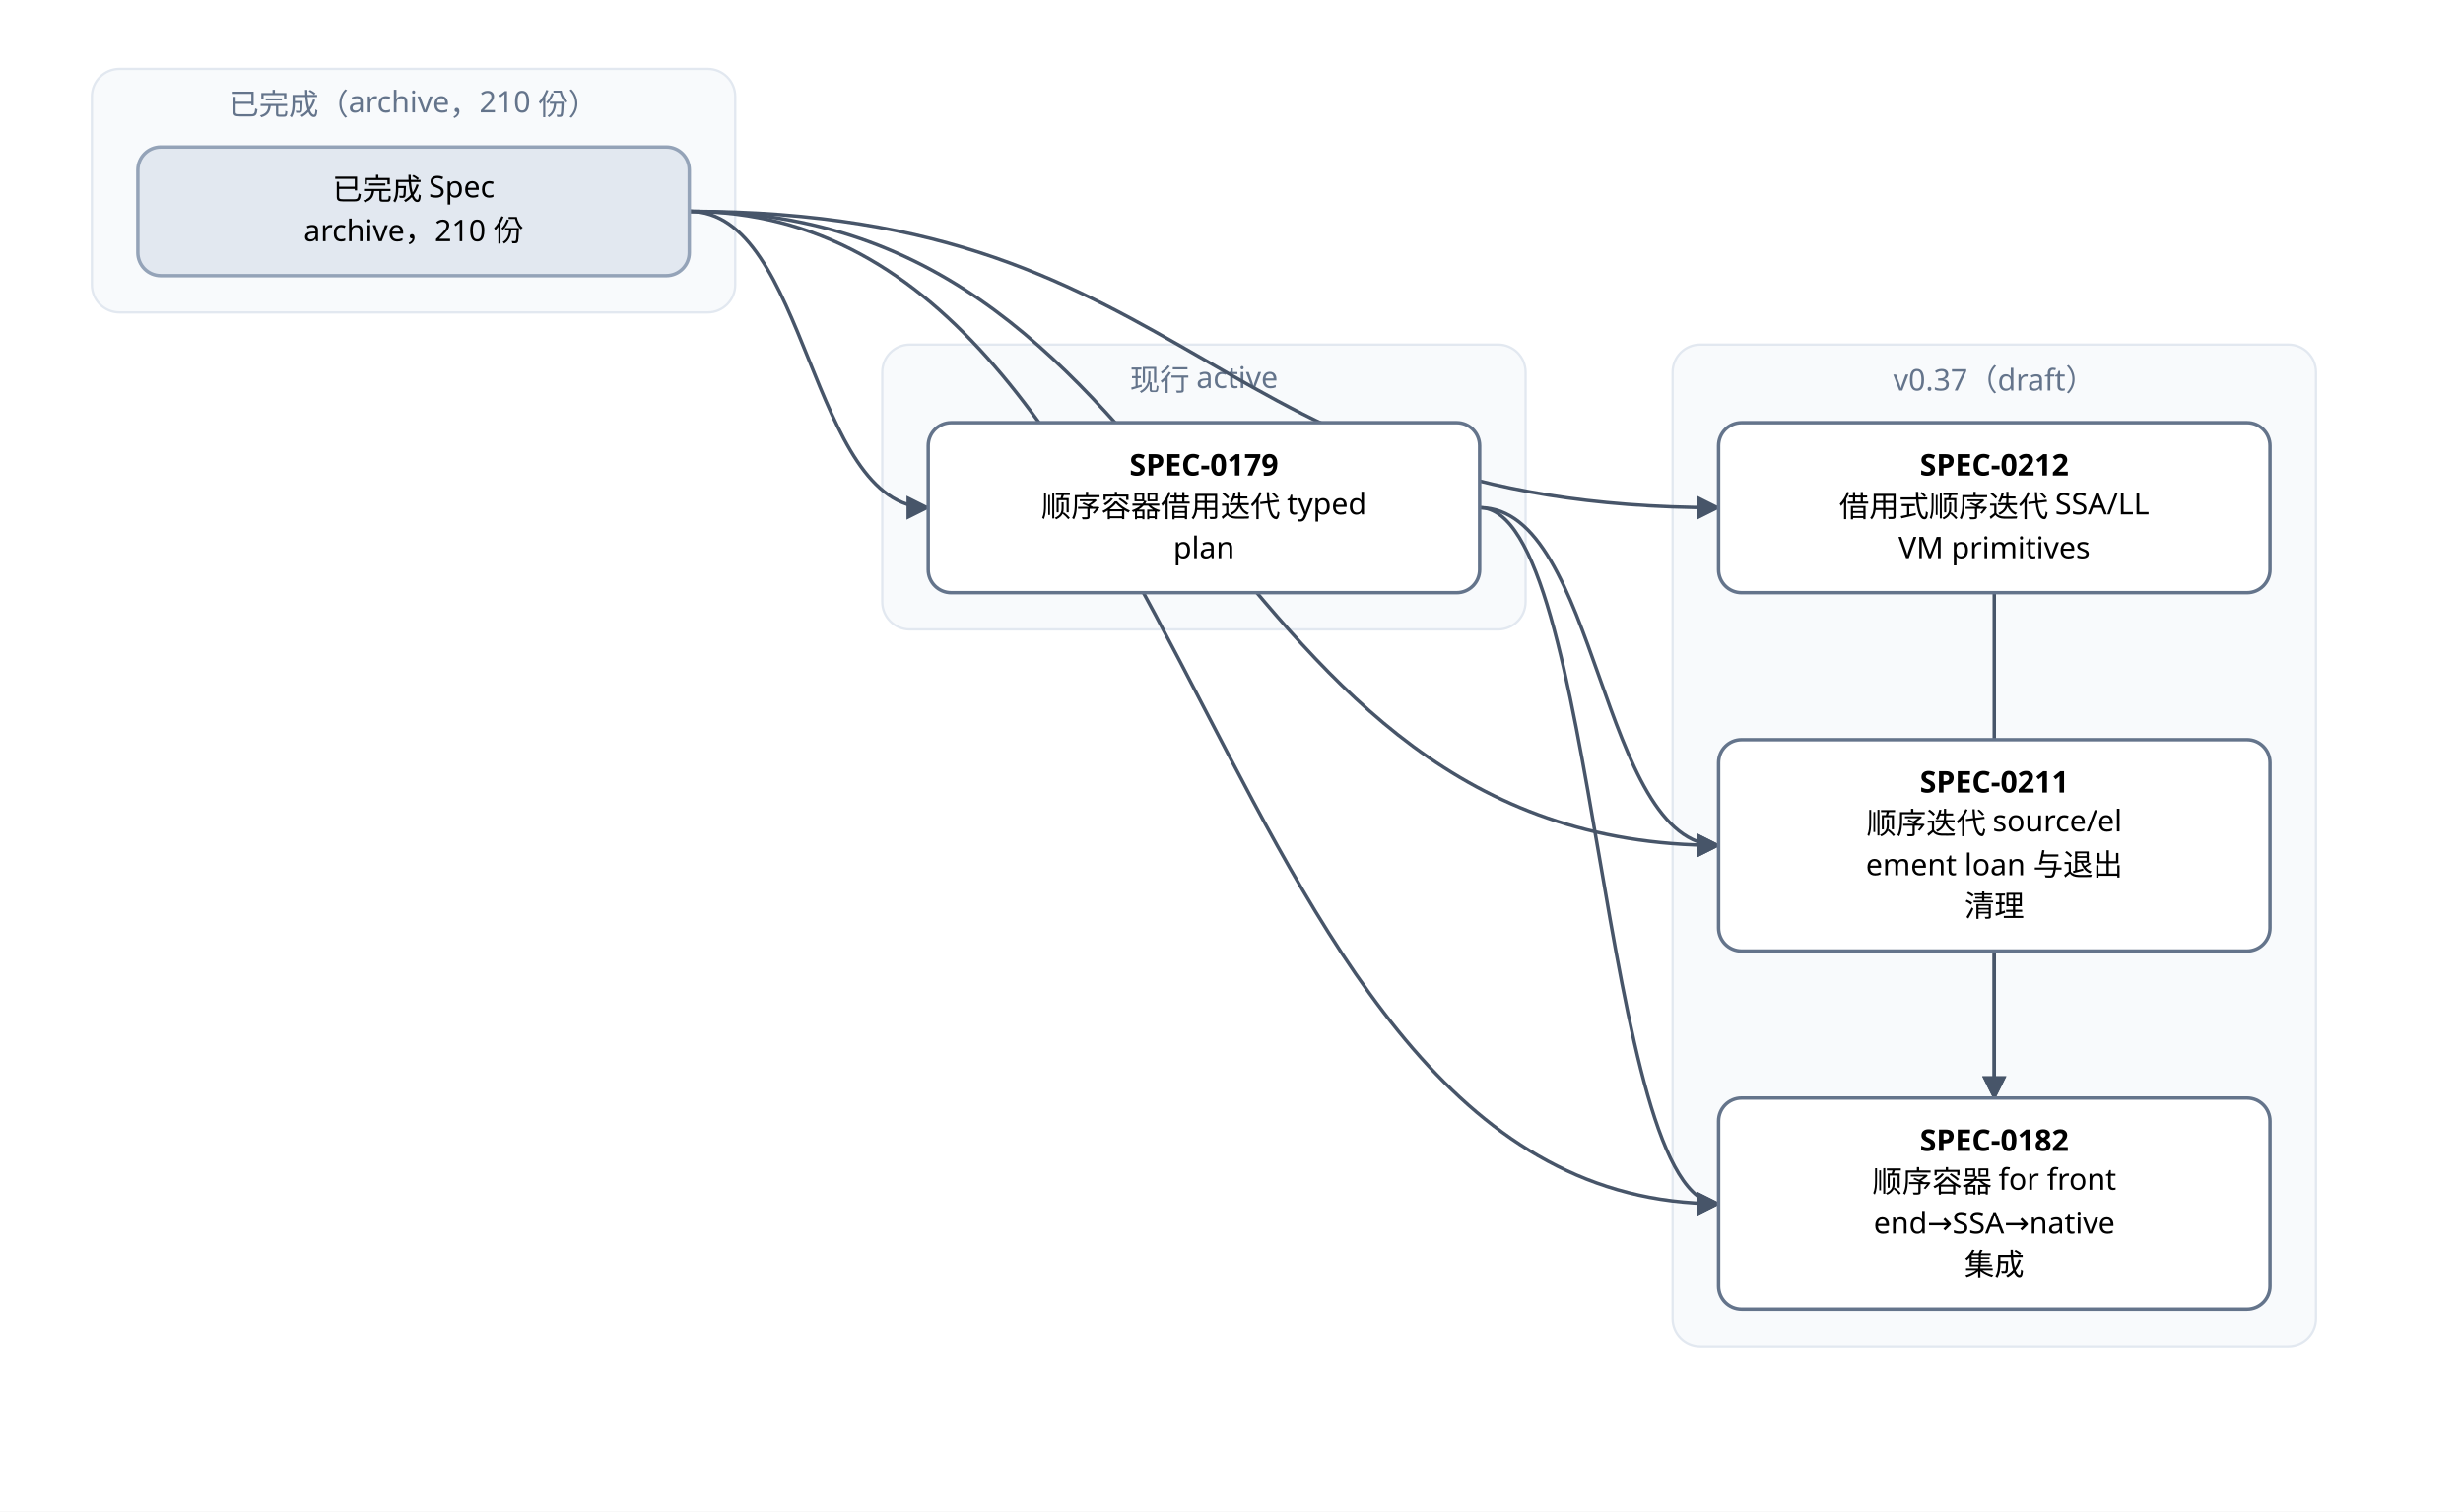
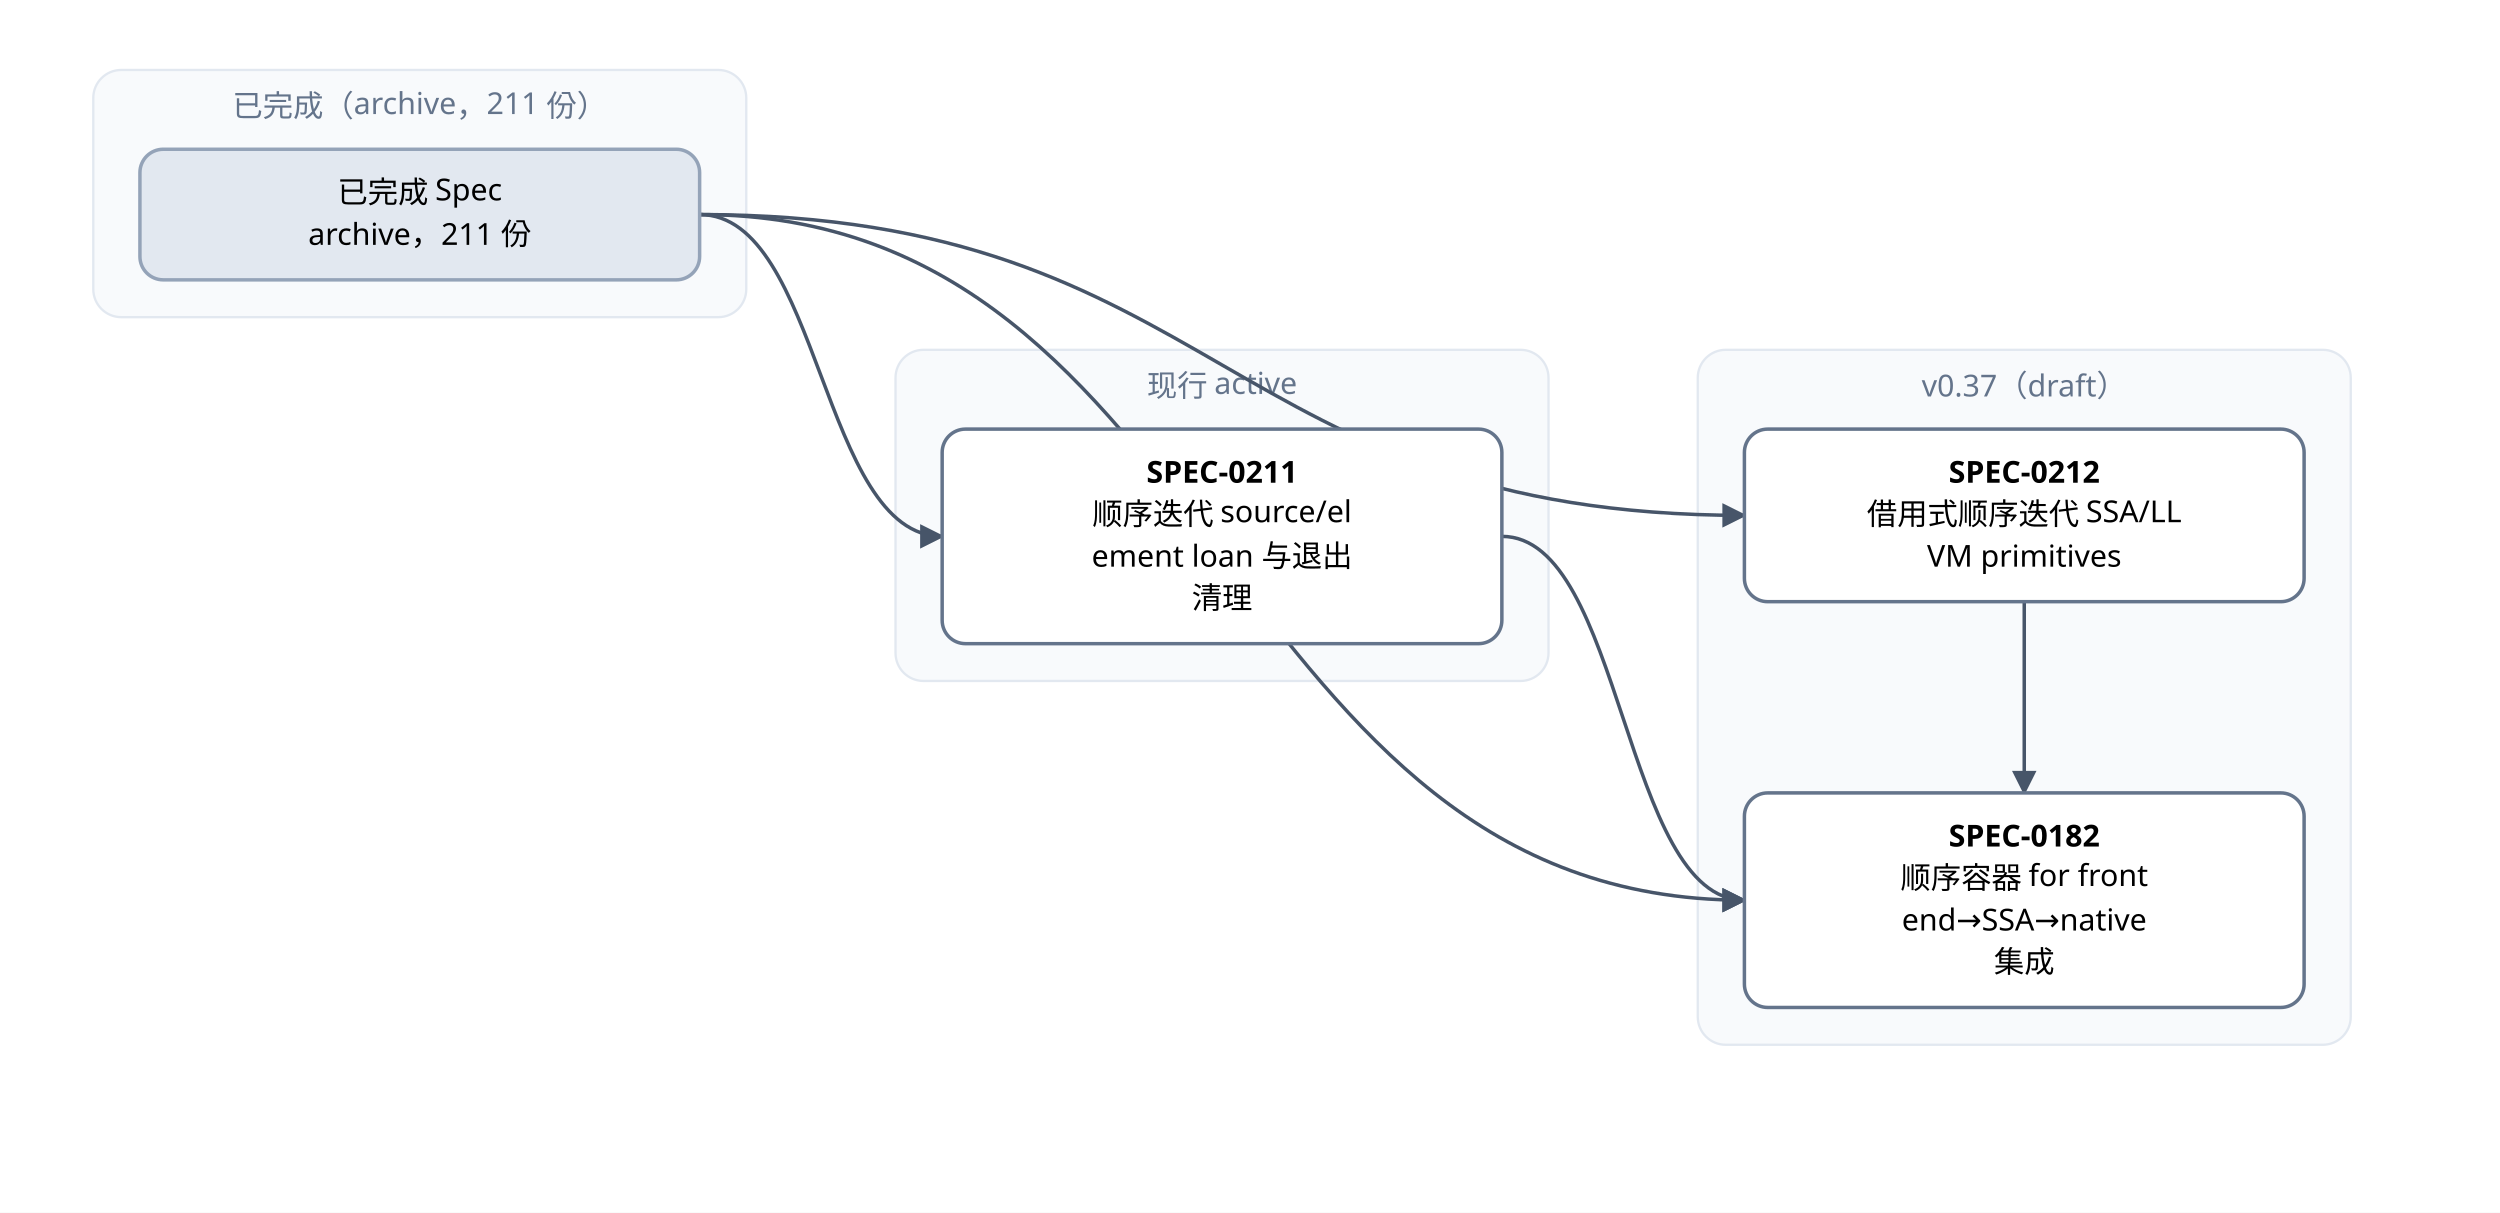
- <svg xmlns="http://www.w3.org/2000/svg" width="1072" height="658" viewBox="0 0 1072 658" font-family="PingFang SC, Microsoft YaHei, sans-serif">
+ <svg xmlns="http://www.w3.org/2000/svg" width="1072" height="520" viewBox="0 0 1072 520" font-family="PingFang SC, Microsoft YaHei, sans-serif">
  <defs>
    <marker id="arrow" viewBox="0 0 10 10" refX="9" refY="5" markerWidth="7" markerHeight="7" orient="auto-start-reverse">
      <path d="M0,0 L10,5 L0,10 z" fill="#475569" />
    </marker>
  </defs>
-   <rect width="1072" height="658" fill="#ffffff" />
+   <rect width="1072" height="520" fill="#ffffff" />
  <rect x="40" y="30" width="280" height="106" rx="12" fill="#f8fafc" stroke="#e2e8f0" />
-   <text x="180" y="50" text-anchor="middle" font-size="13" fill="#64748b">已完成（archive，210 份）</text>
-   <rect x="384" y="150" width="280" height="124" rx="12" fill="#f8fafc" stroke="#e2e8f0" />
+   <text x="180" y="50" text-anchor="middle" font-size="13" fill="#64748b">已完成（archive，211 份）</text>
+   <rect x="384" y="150" width="280" height="142" rx="12" fill="#f8fafc" stroke="#e2e8f0" />
  <text x="524" y="170" text-anchor="middle" font-size="13" fill="#64748b">现行 active</text>
-   <rect x="728" y="150" width="280" height="436" rx="12" fill="#f8fafc" stroke="#e2e8f0" />
+   <rect x="728" y="150" width="280" height="298" rx="12" fill="#f8fafc" stroke="#e2e8f0" />
  <text x="868" y="170" text-anchor="middle" font-size="13" fill="#64748b">v0.37（draft）</text>
-   <path d="M 644 221 C 696 221, 696 524, 748 524" fill="none" stroke="#475569" stroke-width="1.5" marker-end="url(#arrow)" />
-   <path d="M 644 221 C 696 221, 696 368, 748 368" fill="none" stroke="#475569" stroke-width="1.5" marker-end="url(#arrow)" />
-   <path d="M 868 414 C 868 446, 868 446, 868 478" fill="none" stroke="#475569" stroke-width="1.5" marker-end="url(#arrow)" />
-   <path d="M 868 258 C 868 290, 868 446, 868 478" fill="none" stroke="#475569" stroke-width="1.5" marker-end="url(#arrow)" />
-   <path d="M 300 92 C 352 92, 352 221, 404 221" fill="none" stroke="#475569" stroke-width="1.5" marker-end="url(#arrow)" />
-   <path d="M 300 92 C 524 92, 524 524, 748 524" fill="none" stroke="#475569" stroke-width="1.5" marker-end="url(#arrow)" />
-   <path d="M 300 92 C 524 92, 524 368, 748 368" fill="none" stroke="#475569" stroke-width="1.5" marker-end="url(#arrow)" />
+   <path d="M 644 230 C 696 230, 696 386, 748 386" fill="none" stroke="#475569" stroke-width="1.5" marker-end="url(#arrow)" />
+   <path d="M 868 258 C 868 290, 868 308, 868 340" fill="none" stroke="#475569" stroke-width="1.5" marker-end="url(#arrow)" />
+   <path d="M 300 92 C 524 92, 524 386, 748 386" fill="none" stroke="#475569" stroke-width="1.5" marker-end="url(#arrow)" />
+   <path d="M 300 92 C 352 92, 352 230, 404 230" fill="none" stroke="#475569" stroke-width="1.5" marker-end="url(#arrow)" />
  <path d="M 300 92 C 524 92, 524 221, 748 221" fill="none" stroke="#475569" stroke-width="1.5" marker-end="url(#arrow)" />
-   <rect x="404" y="184" width="240" height="74" rx="10" fill="#ffffff" stroke="#64748b" stroke-width="1.5" />
-   <text x="524" y="207" text-anchor="middle" font-size="13" font-weight="600">SPEC-0179</text>
-   <text x="524" y="225" text-anchor="middle" font-size="13">顺序容器借用迭代 typed</text>
-   <text x="524" y="243" text-anchor="middle" font-size="13"> plan</text>
-   <rect x="748" y="478" width="240" height="92" rx="10" fill="#ffffff" stroke="#64748b" stroke-width="1.5" />
-   <text x="868" y="501" text-anchor="middle" font-size="13" font-weight="600">SPEC-0182</text>
-   <text x="868" y="519" text-anchor="middle" font-size="13">顺序容器 for front</text>
-   <text x="868" y="537" text-anchor="middle" font-size="13">end→SSA→native</text>
-   <text x="868" y="555" text-anchor="middle" font-size="13"> 集成</text>
-   <rect x="748" y="322" width="240" height="92" rx="10" fill="#ffffff" stroke="#64748b" stroke-width="1.5" />
-   <text x="868" y="345" text-anchor="middle" font-size="13" font-weight="600">SPEC-0211</text>
-   <text x="868" y="363" text-anchor="middle" font-size="13">顺序迭代 source/el</text>
-   <text x="868" y="381" text-anchor="middle" font-size="13">ement loan 与退出</text>
-   <text x="868" y="399" text-anchor="middle" font-size="13">清理</text>
+   <rect x="748" y="340" width="240" height="92" rx="10" fill="#ffffff" stroke="#64748b" stroke-width="1.5" />
+   <text x="868" y="363" text-anchor="middle" font-size="13" font-weight="600">SPEC-0182</text>
+   <text x="868" y="381" text-anchor="middle" font-size="13">顺序容器 for front</text>
+   <text x="868" y="399" text-anchor="middle" font-size="13">end→SSA→native</text>
+   <text x="868" y="417" text-anchor="middle" font-size="13"> 集成</text>
+   <rect x="404" y="184" width="240" height="92" rx="10" fill="#ffffff" stroke="#64748b" stroke-width="1.5" />
+   <text x="524" y="207" text-anchor="middle" font-size="13" font-weight="600">SPEC-0211</text>
+   <text x="524" y="225" text-anchor="middle" font-size="13">顺序迭代 source/el</text>
+   <text x="524" y="243" text-anchor="middle" font-size="13">ement loan 与退出</text>
+   <text x="524" y="261" text-anchor="middle" font-size="13">清理</text>
  <rect x="748" y="184" width="240" height="74" rx="10" fill="#ffffff" stroke="#64748b" stroke-width="1.5" />
  <text x="868" y="207" text-anchor="middle" font-size="13" font-weight="600">SPEC-0212</text>
  <text x="868" y="225" text-anchor="middle" font-size="13">借用式顺序迭代 SSA/LL</text>
  <text x="868" y="243" text-anchor="middle" font-size="13">VM primitives</text>
  <rect x="60" y="64" width="240" height="56" rx="10" fill="#e2e8f0" stroke="#94a3b8" stroke-width="1.5" />
  <text x="180" y="87" text-anchor="middle" font-size="13">已完成 Spec</text>
-   <text x="180" y="105" text-anchor="middle" font-size="13">archive，210 份</text>
+   <text x="180" y="105" text-anchor="middle" font-size="13">archive，211 份</text>
</svg>
